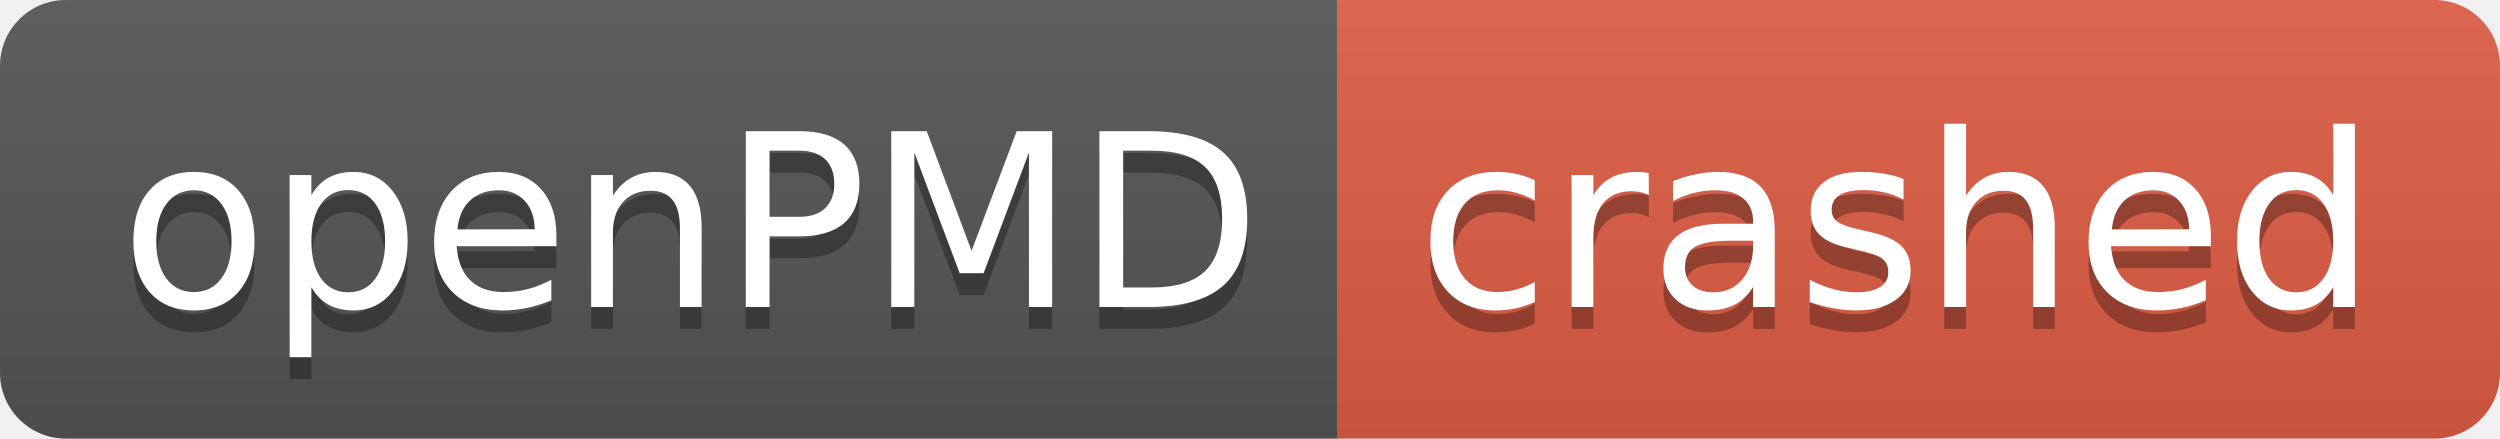
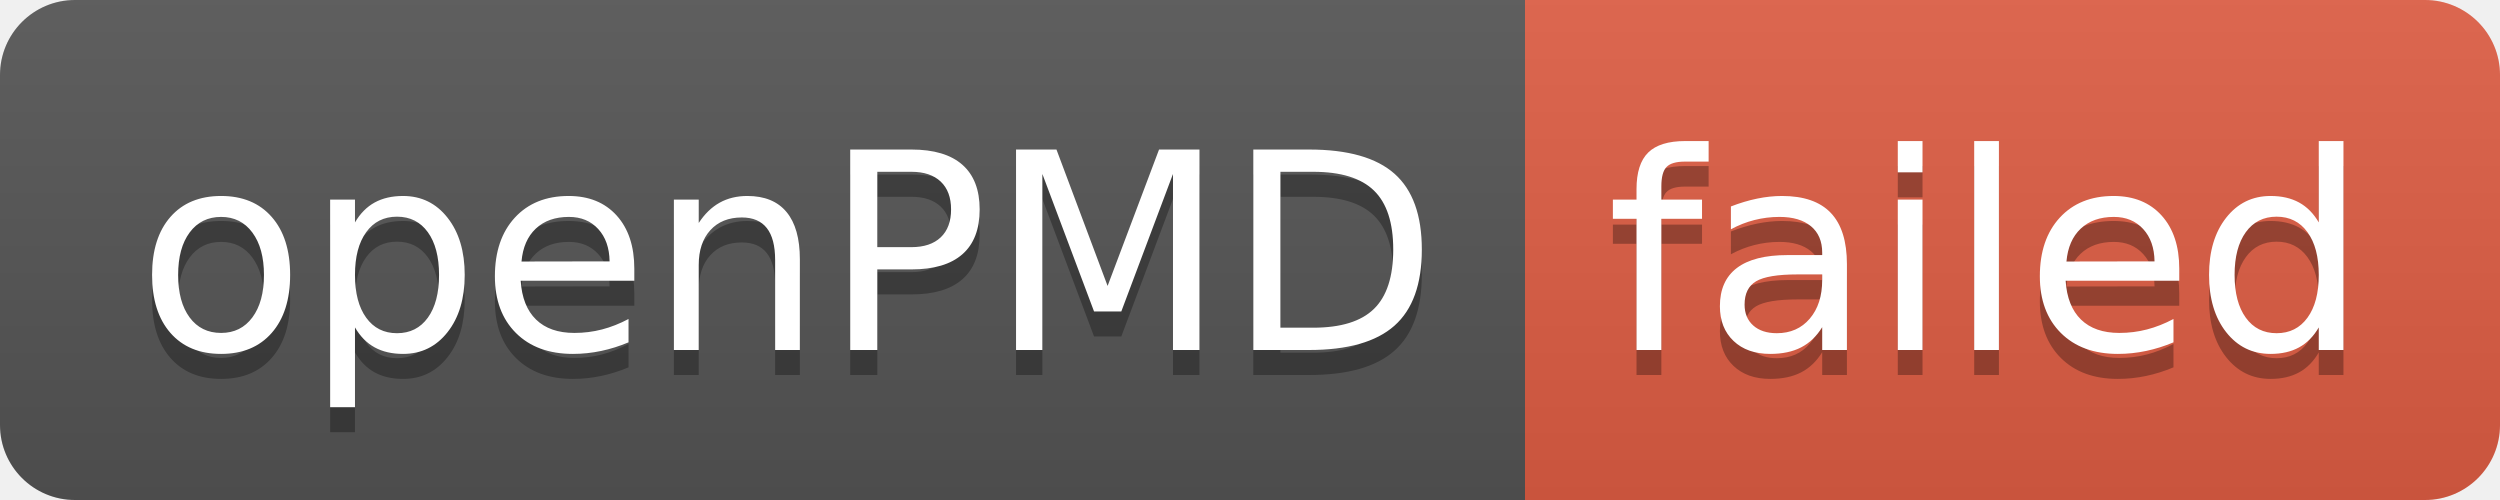
- <svg xmlns="http://www.w3.org/2000/svg" width="114" height="20" role="img" aria-label="openPMD: crashed">
+ <svg xmlns="http://www.w3.org/2000/svg" width="100" height="20" role="img" aria-label="openPMD: failed">
  <linearGradient id="s" x2="0" y2="100%">
    <stop offset="0" stop-color="#bbb" stop-opacity=".1" />
    <stop offset="1" stop-opacity=".1" />
  </linearGradient>
  <clipPath id="r">
-     <rect width="114" height="20" rx="3" fill="#fff" />
+     <rect width="100" height="20" rx="3" fill="#fff" />
  </clipPath>
  <g clip-path="url(#r)">
    <rect width="61" height="20" fill="#555" />
-     <rect x="61" width="53" height="20" fill="#e05d44" />
-     <rect width="114" height="20" fill="url(#s)" />
+     <rect x="61" width="39" height="20" fill="#e05d44" />
+     <rect width="100" height="20" fill="url(#s)" />
  </g>
  <g fill="#fff" text-anchor="middle" font-family="Verdana,Geneva,DejaVu Sans,sans-serif" text-rendering="geometricPrecision" font-size="110">
    <text aria-hidden="true" x="315" y="150" fill="#010101" fill-opacity=".3" transform="scale(.1)" textLength="510">openPMD</text>
    <text x="315" y="140" transform="scale(.1)" fill="#fff" textLength="510">openPMD</text>
-     <text aria-hidden="true" x="865" y="150" fill="#010101" fill-opacity=".3" transform="scale(.1)" textLength="430">crashed</text>
-     <text x="865" y="140" transform="scale(.1)" fill="#fff" textLength="430">crashed</text>
+     <text aria-hidden="true" x="795" y="150" fill="#010101" fill-opacity=".3" transform="scale(.1)" textLength="290">failed</text>
+     <text x="795" y="140" transform="scale(.1)" fill="#fff" textLength="290">failed</text>
  </g>
</svg>
